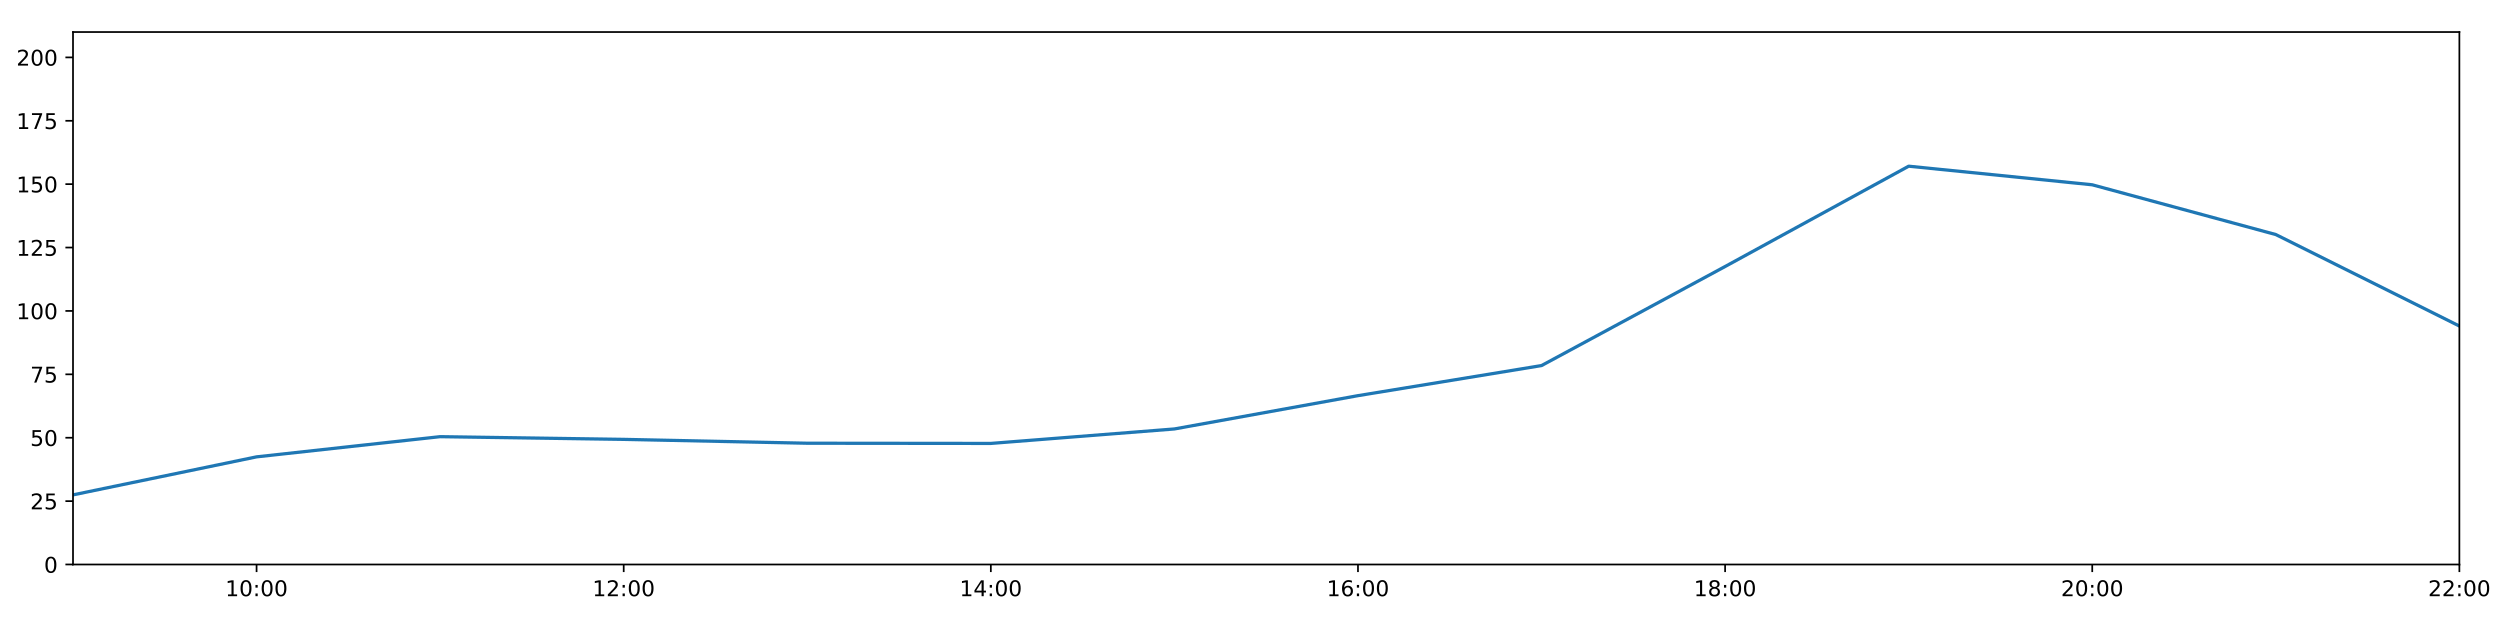
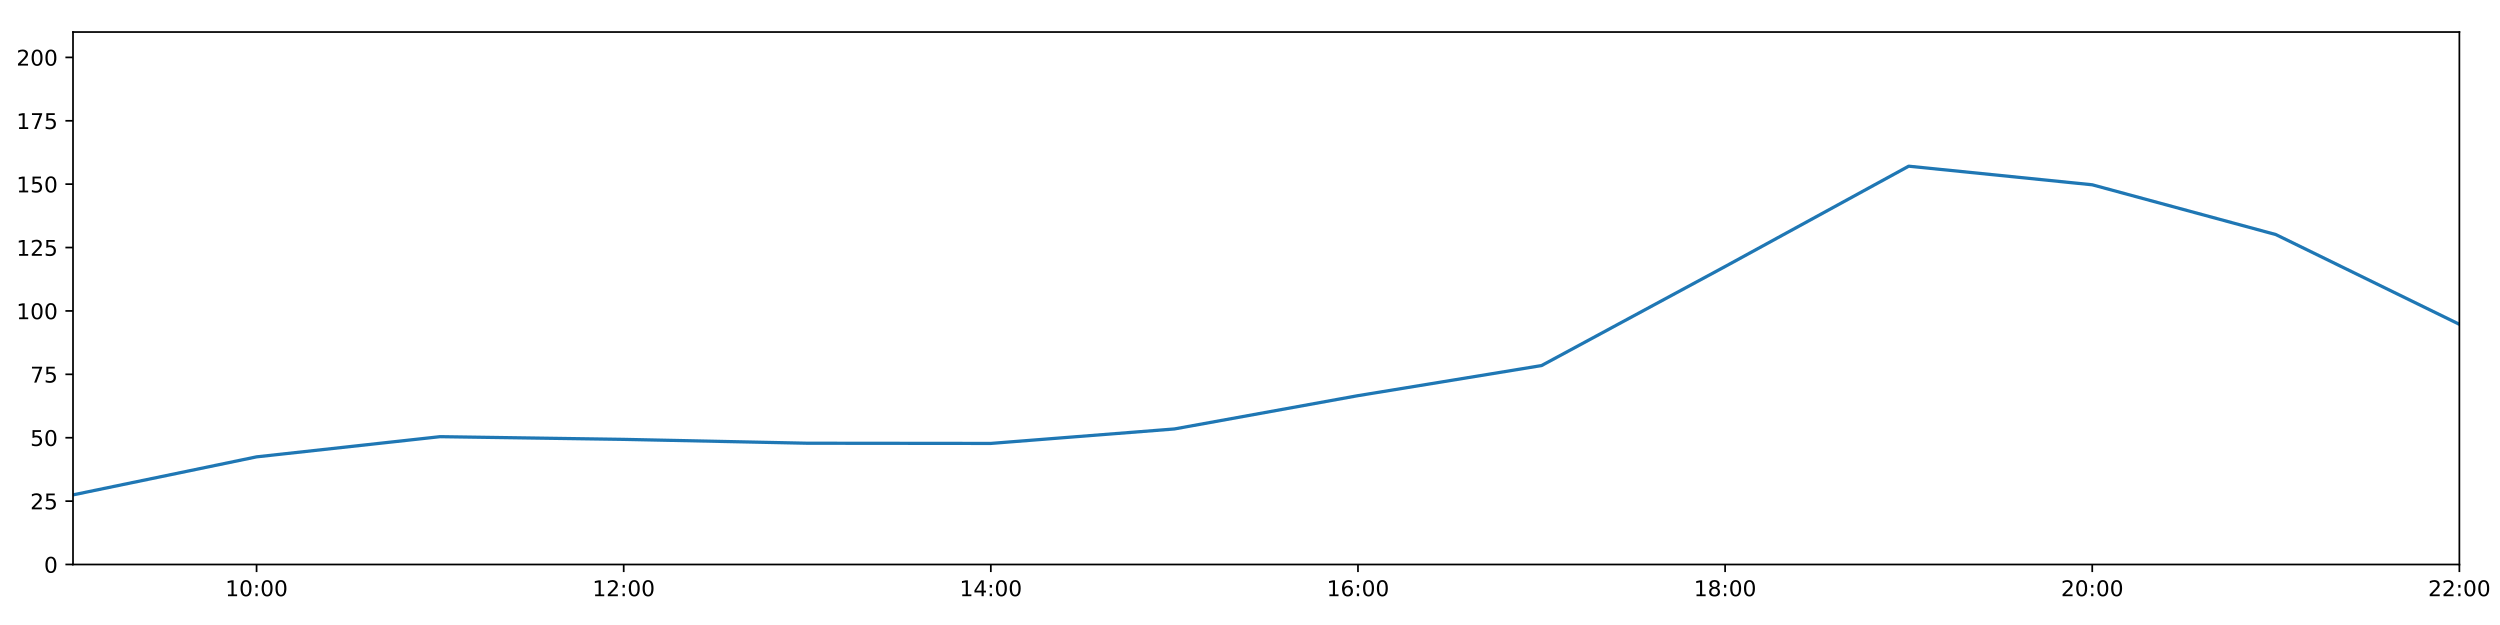
<svg xmlns="http://www.w3.org/2000/svg" xmlns:xlink="http://www.w3.org/1999/xlink" height="288pt" version="1.1" viewBox="0 0 1152 288" width="1152pt">
  <defs>
    <style type="text/css">
*{stroke-linecap:butt;stroke-linejoin:round;}
  </style>
  </defs>
  <g id="figure_1">
    <g id="patch_1">
      <path d="M 0 288  L 1152 288  L 1152 0  L 0 0  z " style="fill:#ffffff;" />
    </g>
    <g id="axes_1">
      <g id="patch_2">
        <path d="M 33.64 260.12  L 1133.28 260.12  L 1133.28 14.76  L 33.64 14.76  z " style="fill:#ffffff;" />
      </g>
      <g id="matplotlib.axis_1">
        <g id="xtick_1">
          <g id="line2d_1">
            <defs>
-               <path d="M 0 0  L 0 3.5  " id="m4e6d19de28" style="stroke:#000000;stroke-width:0.8;" />
-             </defs>
-             <g>
-               <use style="stroke:#000000;stroke-width:0.8;" x="118.228" xlink:href="#m4e6d19de28" y="260.12" />
+               <path d="M 0 0  L 0 3.5  " id="maf95d45c6b" style="stroke:#000000;stroke-width:0.8;" />
+             </defs>
+             <g>
+               <use style="stroke:#000000;stroke-width:0.8;" x="118.228" xlink:href="#maf95d45c6b" y="260.12" />
            </g>
          </g>
          <g id="text_1">
            <defs>
              <path d="M 12.406 8.297  L 28.516 8.297  L 28.516 63.922  L 10.984 60.406  L 10.984 69.391  L 28.422 72.906  L 38.281 72.906  L 38.281 8.297  L 54.391 8.297  L 54.391 0  L 12.406 0  z " id="DejaVuSans-49" />
              <path d="M 31.781 66.406  Q 24.172 66.406 20.328 58.906  Q 16.5 51.422 16.5 36.375  Q 16.5 21.391 20.328 13.891  Q 24.172 6.391 31.781 6.391  Q 39.453 6.391 43.281 13.891  Q 47.125 21.391 47.125 36.375  Q 47.125 51.422 43.281 58.906  Q 39.453 66.406 31.781 66.406  z M 31.781 74.219  Q 44.047 74.219 50.516 64.516  Q 56.984 54.828 56.984 36.375  Q 56.984 17.969 50.516 8.266  Q 44.047 -1.422 31.781 -1.422  Q 19.531 -1.422 13.062 8.266  Q 6.594 17.969 6.594 36.375  Q 6.594 54.828 13.062 64.516  Q 19.531 74.219 31.781 74.219  z " id="DejaVuSans-48" />
              <path d="M 11.719 12.406  L 22.016 12.406  L 22.016 0  L 11.719 0  z M 11.719 51.703  L 22.016 51.703  L 22.016 39.312  L 11.719 39.312  z " id="DejaVuSans-58" />
            </defs>
            <g transform="translate(103.8183 274.7184)scale(0.1 -0.1)">
              <use xlink:href="#DejaVuSans-49" />
              <use x="63.623" xlink:href="#DejaVuSans-48" />
              <use x="127.246" xlink:href="#DejaVuSans-58" />
              <use x="160.938" xlink:href="#DejaVuSans-48" />
              <use x="224.561" xlink:href="#DejaVuSans-48" />
            </g>
          </g>
        </g>
        <g id="xtick_2">
          <g id="line2d_2">
            <g>
-               <use style="stroke:#000000;stroke-width:0.8;" x="287.403" xlink:href="#m4e6d19de28" y="260.12" />
+               <use style="stroke:#000000;stroke-width:0.8;" x="287.403" xlink:href="#maf95d45c6b" y="260.12" />
            </g>
          </g>
          <g id="text_2">
            <defs>
              <path d="M 19.188 8.297  L 53.609 8.297  L 53.609 0  L 7.328 0  L 7.328 8.297  Q 12.938 14.109 22.625 23.891  Q 32.328 33.688 34.812 36.531  Q 39.547 41.844 41.422 45.531  Q 43.312 49.219 43.312 52.781  Q 43.312 58.594 39.234 62.25  Q 35.156 65.922 28.609 65.922  Q 23.969 65.922 18.812 64.312  Q 13.672 62.703 7.812 59.422  L 7.812 69.391  Q 13.766 71.781 18.938 73  Q 24.125 74.219 28.422 74.219  Q 39.75 74.219 46.484 68.547  Q 53.219 62.891 53.219 53.422  Q 53.219 48.922 51.531 44.891  Q 49.859 40.875 45.406 35.406  Q 44.188 33.984 37.641 27.219  Q 31.109 20.453 19.188 8.297  z " id="DejaVuSans-50" />
            </defs>
            <g transform="translate(272.9937 274.7184)scale(0.1 -0.1)">
              <use xlink:href="#DejaVuSans-49" />
              <use x="63.623" xlink:href="#DejaVuSans-50" />
              <use x="127.246" xlink:href="#DejaVuSans-58" />
              <use x="160.938" xlink:href="#DejaVuSans-48" />
              <use x="224.561" xlink:href="#DejaVuSans-48" />
            </g>
          </g>
        </g>
        <g id="xtick_3">
          <g id="line2d_3">
            <g>
-               <use style="stroke:#000000;stroke-width:0.8;" x="456.578" xlink:href="#m4e6d19de28" y="260.12" />
+               <use style="stroke:#000000;stroke-width:0.8;" x="456.578" xlink:href="#maf95d45c6b" y="260.12" />
            </g>
          </g>
          <g id="text_3">
            <defs>
              <path d="M 37.797 64.312  L 12.891 25.391  L 37.797 25.391  z M 35.203 72.906  L 47.609 72.906  L 47.609 25.391  L 58.016 25.391  L 58.016 17.188  L 47.609 17.188  L 47.609 0  L 37.797 0  L 37.797 17.188  L 4.891 17.188  L 4.891 26.703  z " id="DejaVuSans-52" />
            </defs>
            <g transform="translate(442.1691 274.7184)scale(0.1 -0.1)">
              <use xlink:href="#DejaVuSans-49" />
              <use x="63.623" xlink:href="#DejaVuSans-52" />
              <use x="127.246" xlink:href="#DejaVuSans-58" />
              <use x="160.938" xlink:href="#DejaVuSans-48" />
              <use x="224.561" xlink:href="#DejaVuSans-48" />
            </g>
          </g>
        </g>
        <g id="xtick_4">
          <g id="line2d_4">
            <g>
-               <use style="stroke:#000000;stroke-width:0.8;" x="625.754" xlink:href="#m4e6d19de28" y="260.12" />
+               <use style="stroke:#000000;stroke-width:0.8;" x="625.754" xlink:href="#maf95d45c6b" y="260.12" />
            </g>
          </g>
          <g id="text_4">
            <defs>
              <path d="M 33.016 40.375  Q 26.375 40.375 22.484 35.828  Q 18.609 31.297 18.609 23.391  Q 18.609 15.531 22.484 10.953  Q 26.375 6.391 33.016 6.391  Q 39.656 6.391 43.531 10.953  Q 47.406 15.531 47.406 23.391  Q 47.406 31.297 43.531 35.828  Q 39.656 40.375 33.016 40.375  z M 52.594 71.297  L 52.594 62.312  Q 48.875 64.062 45.094 64.984  Q 41.312 65.922 37.594 65.922  Q 27.828 65.922 22.672 59.328  Q 17.531 52.734 16.797 39.406  Q 19.672 43.656 24.016 45.922  Q 28.375 48.188 33.594 48.188  Q 44.578 48.188 50.953 41.516  Q 57.328 34.859 57.328 23.391  Q 57.328 12.156 50.688 5.359  Q 44.047 -1.422 33.016 -1.422  Q 20.359 -1.422 13.672 8.266  Q 6.984 17.969 6.984 36.375  Q 6.984 53.656 15.188 63.938  Q 23.391 74.219 37.203 74.219  Q 40.922 74.219 44.703 73.484  Q 48.484 72.75 52.594 71.297  z " id="DejaVuSans-54" />
            </defs>
            <g transform="translate(611.3445 274.7184)scale(0.1 -0.1)">
              <use xlink:href="#DejaVuSans-49" />
              <use x="63.623" xlink:href="#DejaVuSans-54" />
              <use x="127.246" xlink:href="#DejaVuSans-58" />
              <use x="160.938" xlink:href="#DejaVuSans-48" />
              <use x="224.561" xlink:href="#DejaVuSans-48" />
            </g>
          </g>
        </g>
        <g id="xtick_5">
          <g id="line2d_5">
            <g>
-               <use style="stroke:#000000;stroke-width:0.8;" x="794.929" xlink:href="#m4e6d19de28" y="260.12" />
+               <use style="stroke:#000000;stroke-width:0.8;" x="794.929" xlink:href="#maf95d45c6b" y="260.12" />
            </g>
          </g>
          <g id="text_5">
            <defs>
              <path d="M 31.781 34.625  Q 24.75 34.625 20.719 30.859  Q 16.703 27.094 16.703 20.516  Q 16.703 13.922 20.719 10.156  Q 24.75 6.391 31.781 6.391  Q 38.812 6.391 42.859 10.172  Q 46.922 13.969 46.922 20.516  Q 46.922 27.094 42.891 30.859  Q 38.875 34.625 31.781 34.625  z M 21.922 38.812  Q 15.578 40.375 12.031 44.719  Q 8.5 49.078 8.5 55.328  Q 8.5 64.062 14.719 69.141  Q 20.953 74.219 31.781 74.219  Q 42.672 74.219 48.875 69.141  Q 55.078 64.062 55.078 55.328  Q 55.078 49.078 51.531 44.719  Q 48 40.375 41.703 38.812  Q 48.828 37.156 52.797 32.312  Q 56.781 27.484 56.781 20.516  Q 56.781 9.906 50.312 4.234  Q 43.844 -1.422 31.781 -1.422  Q 19.734 -1.422 13.25 4.234  Q 6.781 9.906 6.781 20.516  Q 6.781 27.484 10.781 32.312  Q 14.797 37.156 21.922 38.812  z M 18.312 54.391  Q 18.312 48.734 21.844 45.562  Q 25.391 42.391 31.781 42.391  Q 38.141 42.391 41.719 45.562  Q 45.312 48.734 45.312 54.391  Q 45.312 60.062 41.719 63.234  Q 38.141 66.406 31.781 66.406  Q 25.391 66.406 21.844 63.234  Q 18.312 60.062 18.312 54.391  z " id="DejaVuSans-56" />
            </defs>
            <g transform="translate(780.5199 274.7184)scale(0.1 -0.1)">
              <use xlink:href="#DejaVuSans-49" />
              <use x="63.623" xlink:href="#DejaVuSans-56" />
              <use x="127.246" xlink:href="#DejaVuSans-58" />
              <use x="160.938" xlink:href="#DejaVuSans-48" />
              <use x="224.561" xlink:href="#DejaVuSans-48" />
            </g>
          </g>
        </g>
        <g id="xtick_6">
          <g id="line2d_6">
            <g>
-               <use style="stroke:#000000;stroke-width:0.8;" x="964.105" xlink:href="#m4e6d19de28" y="260.12" />
+               <use style="stroke:#000000;stroke-width:0.8;" x="964.105" xlink:href="#maf95d45c6b" y="260.12" />
            </g>
          </g>
          <g id="text_6">
            <g transform="translate(949.6952 274.7184)scale(0.1 -0.1)">
              <use xlink:href="#DejaVuSans-50" />
              <use x="63.623" xlink:href="#DejaVuSans-48" />
              <use x="127.246" xlink:href="#DejaVuSans-58" />
              <use x="160.938" xlink:href="#DejaVuSans-48" />
              <use x="224.561" xlink:href="#DejaVuSans-48" />
            </g>
          </g>
        </g>
        <g id="xtick_7">
          <g id="line2d_7">
            <g>
-               <use style="stroke:#000000;stroke-width:0.8;" x="1133.28" xlink:href="#m4e6d19de28" y="260.12" />
+               <use style="stroke:#000000;stroke-width:0.8;" x="1133.28" xlink:href="#maf95d45c6b" y="260.12" />
            </g>
          </g>
          <g id="text_7">
            <g transform="translate(1118.871 274.7184)scale(0.1 -0.1)">
              <use xlink:href="#DejaVuSans-50" />
              <use x="63.623" xlink:href="#DejaVuSans-50" />
              <use x="127.246" xlink:href="#DejaVuSans-58" />
              <use x="160.938" xlink:href="#DejaVuSans-48" />
              <use x="224.561" xlink:href="#DejaVuSans-48" />
            </g>
          </g>
        </g>
      </g>
      <g id="matplotlib.axis_2">
        <g id="ytick_1">
          <g id="line2d_8">
            <defs>
-               <path d="M 0 0  L -3.5 0  " id="mf5adaad1df" style="stroke:#000000;stroke-width:0.8;" />
-             </defs>
-             <g>
-               <use style="stroke:#000000;stroke-width:0.8;" x="33.64" xlink:href="#mf5adaad1df" y="260.12" />
+               <path d="M 0 0  L -3.5 0  " id="m47058c930f" style="stroke:#000000;stroke-width:0.8;" />
+             </defs>
+             <g>
+               <use style="stroke:#000000;stroke-width:0.8;" x="33.64" xlink:href="#m47058c930f" y="260.12" />
            </g>
          </g>
          <g id="text_8">
            <g transform="translate(20.2775 263.9192)scale(0.1 -0.1)">
              <use xlink:href="#DejaVuSans-48" />
            </g>
          </g>
        </g>
        <g id="ytick_2">
          <g id="line2d_9">
            <g>
-               <use style="stroke:#000000;stroke-width:0.8;" x="33.64" xlink:href="#mf5adaad1df" y="230.91" />
+               <use style="stroke:#000000;stroke-width:0.8;" x="33.64" xlink:href="#m47058c930f" y="230.91" />
            </g>
          </g>
          <g id="text_9">
            <defs>
              <path d="M 10.797 72.906  L 49.516 72.906  L 49.516 64.594  L 19.828 64.594  L 19.828 46.734  Q 21.969 47.469 24.109 47.828  Q 26.266 48.188 28.422 48.188  Q 40.625 48.188 47.75 41.5  Q 54.891 34.812 54.891 23.391  Q 54.891 11.625 47.562 5.094  Q 40.234 -1.422 26.906 -1.422  Q 22.312 -1.422 17.547 -0.641  Q 12.797 0.141 7.719 1.703  L 7.719 11.625  Q 12.109 9.234 16.797 8.062  Q 21.484 6.891 26.703 6.891  Q 35.156 6.891 40.078 11.328  Q 45.016 15.766 45.016 23.391  Q 45.016 31 40.078 35.438  Q 35.156 39.891 26.703 39.891  Q 22.75 39.891 18.812 39.016  Q 14.891 38.141 10.797 36.281  z " id="DejaVuSans-53" />
            </defs>
            <g transform="translate(13.915 234.7097)scale(0.1 -0.1)">
              <use xlink:href="#DejaVuSans-50" />
              <use x="63.623" xlink:href="#DejaVuSans-53" />
            </g>
          </g>
        </g>
        <g id="ytick_3">
          <g id="line2d_10">
            <g>
-               <use style="stroke:#000000;stroke-width:0.8;" x="33.64" xlink:href="#mf5adaad1df" y="201.701" />
+               <use style="stroke:#000000;stroke-width:0.8;" x="33.64" xlink:href="#m47058c930f" y="201.701" />
            </g>
          </g>
          <g id="text_10">
            <g transform="translate(13.915 205.5002)scale(0.1 -0.1)">
              <use xlink:href="#DejaVuSans-53" />
              <use x="63.623" xlink:href="#DejaVuSans-48" />
            </g>
          </g>
        </g>
        <g id="ytick_4">
          <g id="line2d_11">
            <g>
-               <use style="stroke:#000000;stroke-width:0.8;" x="33.64" xlink:href="#mf5adaad1df" y="172.491" />
+               <use style="stroke:#000000;stroke-width:0.8;" x="33.64" xlink:href="#m47058c930f" y="172.491" />
            </g>
          </g>
          <g id="text_11">
            <defs>
              <path d="M 8.203 72.906  L 55.078 72.906  L 55.078 68.703  L 28.609 0  L 18.312 0  L 43.219 64.594  L 8.203 64.594  z " id="DejaVuSans-55" />
            </defs>
            <g transform="translate(13.915 176.2906)scale(0.1 -0.1)">
              <use xlink:href="#DejaVuSans-55" />
              <use x="63.623" xlink:href="#DejaVuSans-53" />
            </g>
          </g>
        </g>
        <g id="ytick_5">
          <g id="line2d_12">
            <g>
-               <use style="stroke:#000000;stroke-width:0.8;" x="33.64" xlink:href="#mf5adaad1df" y="143.282" />
+               <use style="stroke:#000000;stroke-width:0.8;" x="33.64" xlink:href="#m47058c930f" y="143.282" />
            </g>
          </g>
          <g id="text_12">
            <g transform="translate(7.5525 147.0811)scale(0.1 -0.1)">
              <use xlink:href="#DejaVuSans-49" />
              <use x="63.623" xlink:href="#DejaVuSans-48" />
              <use x="127.246" xlink:href="#DejaVuSans-48" />
            </g>
          </g>
        </g>
        <g id="ytick_6">
          <g id="line2d_13">
            <g>
-               <use style="stroke:#000000;stroke-width:0.8;" x="33.64" xlink:href="#mf5adaad1df" y="114.072" />
+               <use style="stroke:#000000;stroke-width:0.8;" x="33.64" xlink:href="#m47058c930f" y="114.072" />
            </g>
          </g>
          <g id="text_13">
            <g transform="translate(7.5525 117.8716)scale(0.1 -0.1)">
              <use xlink:href="#DejaVuSans-49" />
              <use x="63.623" xlink:href="#DejaVuSans-50" />
              <use x="127.246" xlink:href="#DejaVuSans-53" />
            </g>
          </g>
        </g>
        <g id="ytick_7">
          <g id="line2d_14">
            <g>
-               <use style="stroke:#000000;stroke-width:0.8;" x="33.64" xlink:href="#mf5adaad1df" y="84.863" />
+               <use style="stroke:#000000;stroke-width:0.8;" x="33.64" xlink:href="#m47058c930f" y="84.863" />
            </g>
          </g>
          <g id="text_14">
            <g transform="translate(7.5525 88.66208)scale(0.1 -0.1)">
              <use xlink:href="#DejaVuSans-49" />
              <use x="63.623" xlink:href="#DejaVuSans-53" />
              <use x="127.246" xlink:href="#DejaVuSans-48" />
            </g>
          </g>
        </g>
        <g id="ytick_8">
          <g id="line2d_15">
            <g>
-               <use style="stroke:#000000;stroke-width:0.8;" x="33.64" xlink:href="#mf5adaad1df" y="55.653" />
+               <use style="stroke:#000000;stroke-width:0.8;" x="33.64" xlink:href="#m47058c930f" y="55.653" />
            </g>
          </g>
          <g id="text_15">
            <g transform="translate(7.5525 59.45255)scale(0.1 -0.1)">
              <use xlink:href="#DejaVuSans-49" />
              <use x="63.623" xlink:href="#DejaVuSans-55" />
              <use x="127.246" xlink:href="#DejaVuSans-53" />
            </g>
          </g>
        </g>
        <g id="ytick_9">
          <g id="line2d_16">
            <g>
-               <use style="stroke:#000000;stroke-width:0.8;" x="33.64" xlink:href="#mf5adaad1df" y="26.444" />
+               <use style="stroke:#000000;stroke-width:0.8;" x="33.64" xlink:href="#m47058c930f" y="26.444" />
            </g>
          </g>
          <g id="text_16">
            <g transform="translate(7.5525 30.24303)scale(0.1 -0.1)">
              <use xlink:href="#DejaVuSans-50" />
              <use x="63.623" xlink:href="#DejaVuSans-48" />
              <use x="127.246" xlink:href="#DejaVuSans-48" />
            </g>
          </g>
        </g>
      </g>
      <g id="line2d_17">
-         <path clip-path="url(#p204f72ad80)" d="M 33.64 228.038  L 118.228 210.517  L 202.815 201.214  L 287.403 202.463  L 371.991 204.241  L 456.578 204.33  L 541.166 197.66  L 625.754 182.316  L 710.342 168.451  L 794.929 122.81  L 879.517 76.583  L 964.105 85.155  L 1048.692 108.084  L 1133.28 150.237  " style="fill:none;stroke:#1f77b4;stroke-linecap:square;stroke-width:1.5;" />
+         <path clip-path="url(#p0c56ebc279)" d="M 33.64 228.038  L 118.228 210.517  L 202.815 201.214  L 287.403 202.463  L 371.991 204.241  L 456.578 204.33  L 541.166 197.66  L 625.754 182.316  L 710.342 168.451  L 794.929 122.81  L 879.517 76.583  L 964.105 85.155  L 1048.692 108.084  L 1133.28 149.442  " style="fill:none;stroke:#1f77b4;stroke-linecap:square;stroke-width:1.5;" />
      </g>
      <g id="patch_3">
        <path d="M 33.64 260.12  L 33.64 14.76  " style="fill:none;stroke:#000000;stroke-linecap:square;stroke-linejoin:miter;stroke-width:0.8;" />
      </g>
      <g id="patch_4">
        <path d="M 1133.28 260.12  L 1133.28 14.76  " style="fill:none;stroke:#000000;stroke-linecap:square;stroke-linejoin:miter;stroke-width:0.8;" />
      </g>
      <g id="patch_5">
        <path d="M 33.64 260.12  L 1133.28 260.12  " style="fill:none;stroke:#000000;stroke-linecap:square;stroke-linejoin:miter;stroke-width:0.8;" />
      </g>
      <g id="patch_6">
        <path d="M 33.64 14.76  L 1133.28 14.76  " style="fill:none;stroke:#000000;stroke-linecap:square;stroke-linejoin:miter;stroke-width:0.8;" />
      </g>
    </g>
  </g>
  <defs>
-     <clipPath id="p204f72ad80">
+     <clipPath id="p0c56ebc279">
      <rect height="245.36" width="1099.64" x="33.64" y="14.76" />
    </clipPath>
  </defs>
</svg>
